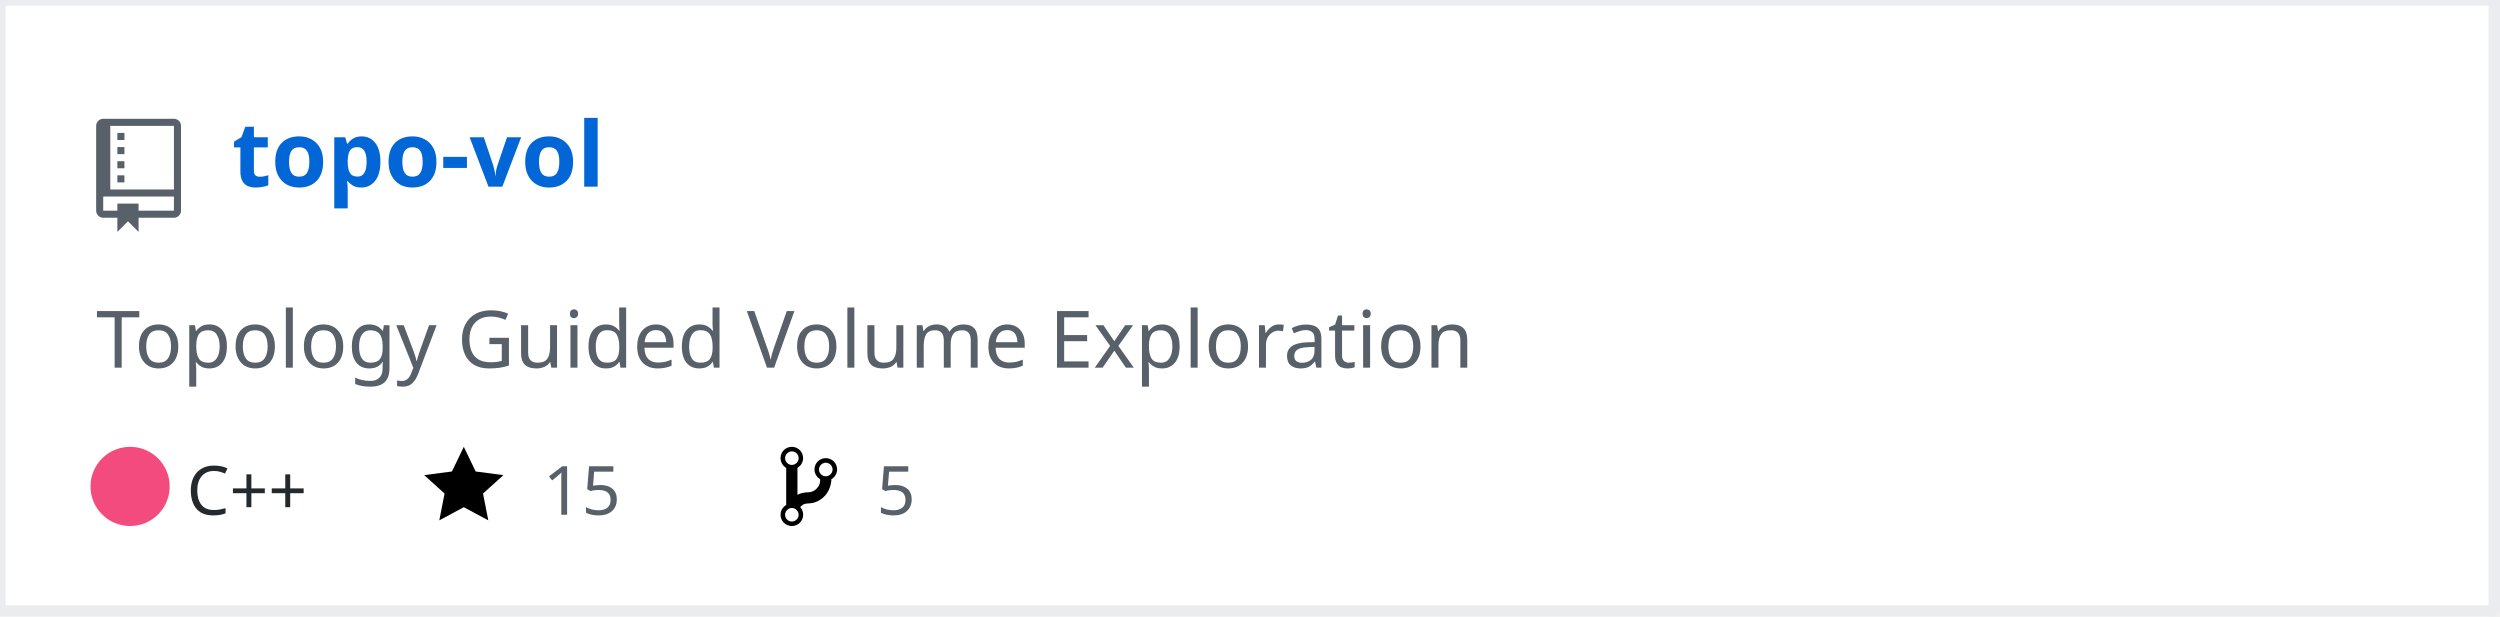
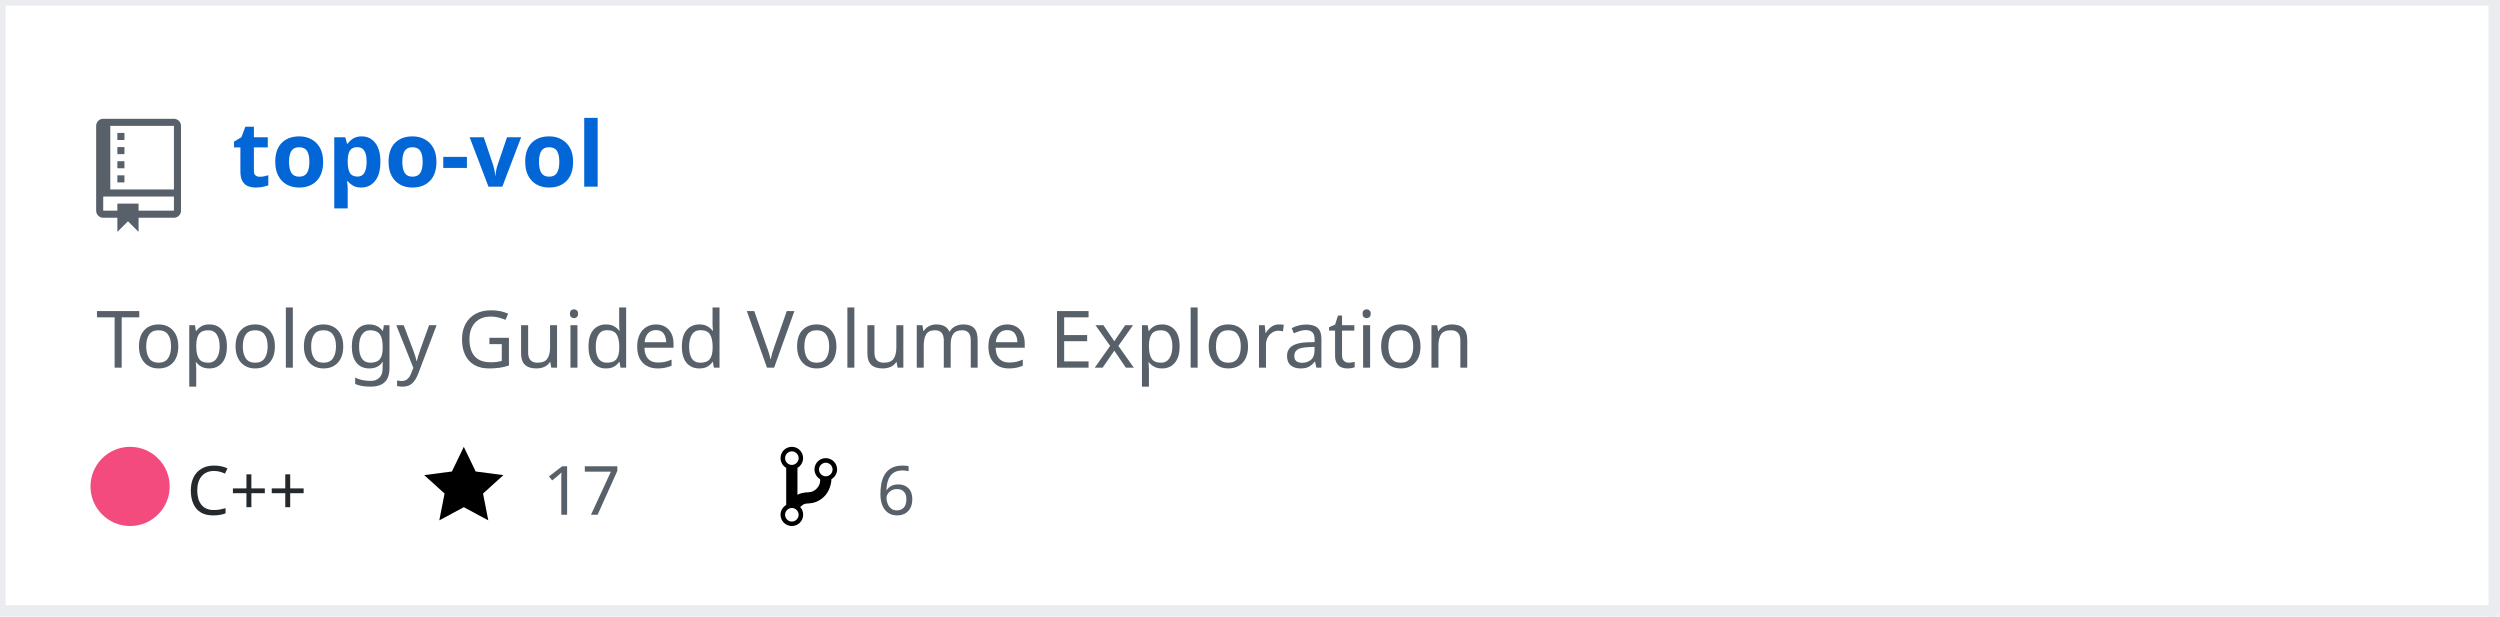
<svg xmlns="http://www.w3.org/2000/svg" width="442" height="109" version="1.2" baseProfile="tiny" data-reactroot="">
  <defs />
  <g fill="none" stroke="black" stroke-width="1" fill-rule="evenodd" stroke-linecap="square" stroke-linejoin="bevel">
    <g fill="#ffffff" fill-opacity="1" stroke="none" transform="matrix(1,0,0,1,0,0)">
      <rect x="0" y="0" width="440" height="109" />
    </g>
    <rect x="0" y="0" width="441" height="108" stroke="#eaecef" stroke-width="2" />
    <g fill="#586069" fill-opacity="1" stroke="none" transform="matrix(1.25,0,0,1.25,17,21)">
      <path vector-effect="none" fill-rule="evenodd" d="M4,9 L3,9 L3,8 L4,8 L4,9 M4,6 L3,6 L3,7 L4,7 L4,6 M4,4 L3,4 L3,5 L4,5 L4,4 M4,2 L3,2 L3,3 L4,3 L4,2 M12,1 L12,13 C12,13.55 11.55,14 11,14 L6,14 L6,16 L4.5,14.5 L3,16 L3,14 L1,14 C0.45,14 0,13.55 0,13 L0,1 C0,0.45 0.45,0 1,0 L11,0 C11.55,0 12,0.45 12,1 M11,11 L1,11 L1,13 L3,13 L3,12 L6,12 L6,13 L11,13 L11,11 M11,1 L2,1 L2,10 L11,10 L11,1" />
    </g>
    <g fill="#0366d6" fill-opacity="1" stroke="#0366d6" stroke-opacity="1" stroke-width="1" stroke-linecap="square" stroke-linejoin="bevel" transform="matrix(1,0,0,1,0,0)">
      <a target="" href="https://github.com/Twinklebear/topo-vol">
        <text fill="#0366d6" fill-opacity="1" stroke="none" xml:space="preserve" x="41" y="33" font-family="sans-serif" font-size="16" font-weight="630" font-style="normal">topo-vol</text>
      </a>
    </g>
    <g fill="#586069" fill-opacity="1" stroke="#586069" stroke-opacity="1" stroke-width="1" stroke-linecap="square" stroke-linejoin="bevel" transform="matrix(1,0,0,1,0,0)">
      <text fill="#586069" fill-opacity="1" stroke="none" xml:space="preserve" x="17" y="65" font-family="sans-serif" font-size="14" font-weight="400" font-style="normal">Topology Guided Volume Exploration </text>
    </g>
    <g fill="#24292e" fill-opacity="1" stroke="#24292e" stroke-opacity="1" stroke-width="1" stroke-linecap="square" stroke-linejoin="bevel" transform="matrix(1,0,0,1,0,0)">
      <text fill="#24292e" fill-opacity="1" stroke="none" xml:space="preserve" x="33" y="91" font-family="sans-serif" font-size="12" font-weight="400" font-style="normal">C++</text>
    </g>
    <g fill="#000000" fill-opacity="1" stroke="none" transform="matrix(1,0,0,1,75,78)">
      <a target="" href="https://github.com/Twinklebear/topo-vol/stargazers">
        <path vector-effect="none" fill-rule="evenodd" d="M14,6 L9.1,5.36 L7,1 L4.9,5.36 L0,6 L3.6,9.26 L2.67,14 L7,11.67 L11.33,14 L10.4,9.26 L14,6" />
      </a>
    </g>
    <g fill="#586069" fill-opacity="1" stroke="#586069" stroke-opacity="1" stroke-width="1" stroke-linecap="square" stroke-linejoin="bevel" transform="matrix(1,0,0,1,0,0)">
      <a target="" href="https://github.com/Twinklebear/topo-vol/stargazers">
-         <text fill="#586069" fill-opacity="1" stroke="none" xml:space="preserve" x="96" y="91" font-family="sans-serif" font-size="12" font-weight="400" font-style="normal">15</text>
+         <text fill="#586069" fill-opacity="1" stroke="none" xml:space="preserve" x="96" y="91" font-family="sans-serif" font-size="12" font-weight="400" font-style="normal">17</text>
      </a>
    </g>
    <g fill="#000000" fill-opacity="1" stroke="none" transform="matrix(1,0,0,1,138,78)">
      <a target="" href="https://github.com/Twinklebear/topo-vol/network/members">
        <path vector-effect="none" fill-rule="evenodd" d="M10,5 C10,3.89 9.11,3 8,3 C7.097,2.998 6.305,3.603 6.07,4.476 C5.836,5.348 6.217,6.269 7,6.72 L7,7.02 C6.98,7.54 6.77,8 6.37,8.4 C5.97,8.8 5.51,9.01 4.99,9.03 C4.16,9.05 3.51,9.19 2.99,9.48 L2.99,4.72 C3.773,4.269 4.154,3.348 3.92,2.476 C3.685,1.603 2.893,0.998 1.99,1 C0.88,1 0,1.89 0,3 C0.004,3.71 0.385,4.365 1,4.72 L1,11.28 C0.41,11.63 0,12.27 0,13 C0,14.11 0.89,15 2,15 C3.11,15 4,14.11 4,13 C4,12.47 3.8,12 3.47,11.64 C3.56,11.58 3.95,11.23 4.06,11.17 C4.31,11.06 4.62,11 5,11 C6.05,10.95 6.95,10.55 7.75,9.75 C8.55,8.95 8.95,7.77 9,6.73 L8.98,6.73 C9.59,6.37 10,5.73 10,5 M2,1.8 C2.66,1.8 3.2,2.35 3.2,3 C3.2,3.65 2.65,4.2 2,4.2 C1.35,4.2 0.8,3.65 0.8,3 C0.8,2.35 1.35,1.8 2,1.8 M2,14.21 C1.34,14.21 0.8,13.66 0.8,13.01 C0.8,12.36 1.35,11.81 2,11.81 C2.65,11.81 3.2,12.36 3.2,13.01 C3.2,13.66 2.65,14.21 2,14.21 M8,6.21 C7.34,6.21 6.8,5.66 6.8,5.01 C6.8,4.36 7.35,3.81 8,3.81 C8.65,3.81 9.2,4.36 9.2,5.01 C9.2,5.66 8.65,6.21 8,6.21 " />
      </a>
    </g>
    <g fill="#586069" fill-opacity="1" stroke="#586069" stroke-opacity="1" stroke-width="1" stroke-linecap="square" stroke-linejoin="bevel" transform="matrix(1,0,0,1,0,0)">
      <a target="" href="https://github.com/Twinklebear/topo-vol/network/members">
-         <text fill="" fill-opacity="1" stroke="none" xml:space="preserve" x="155" y="91" font-family="sans-serif" font-size="12" font-weight="400" font-style="normal">5</text>
+         <text fill="" fill-opacity="1" stroke="none" xml:space="preserve" x="155" y="91" font-family="sans-serif" font-size="12" font-weight="400" font-style="normal">6</text>
      </a>
    </g>
    <circle cx="23" cy="86" r="7" stroke="none" fill="#f34b7d" />
  </g>
</svg>
